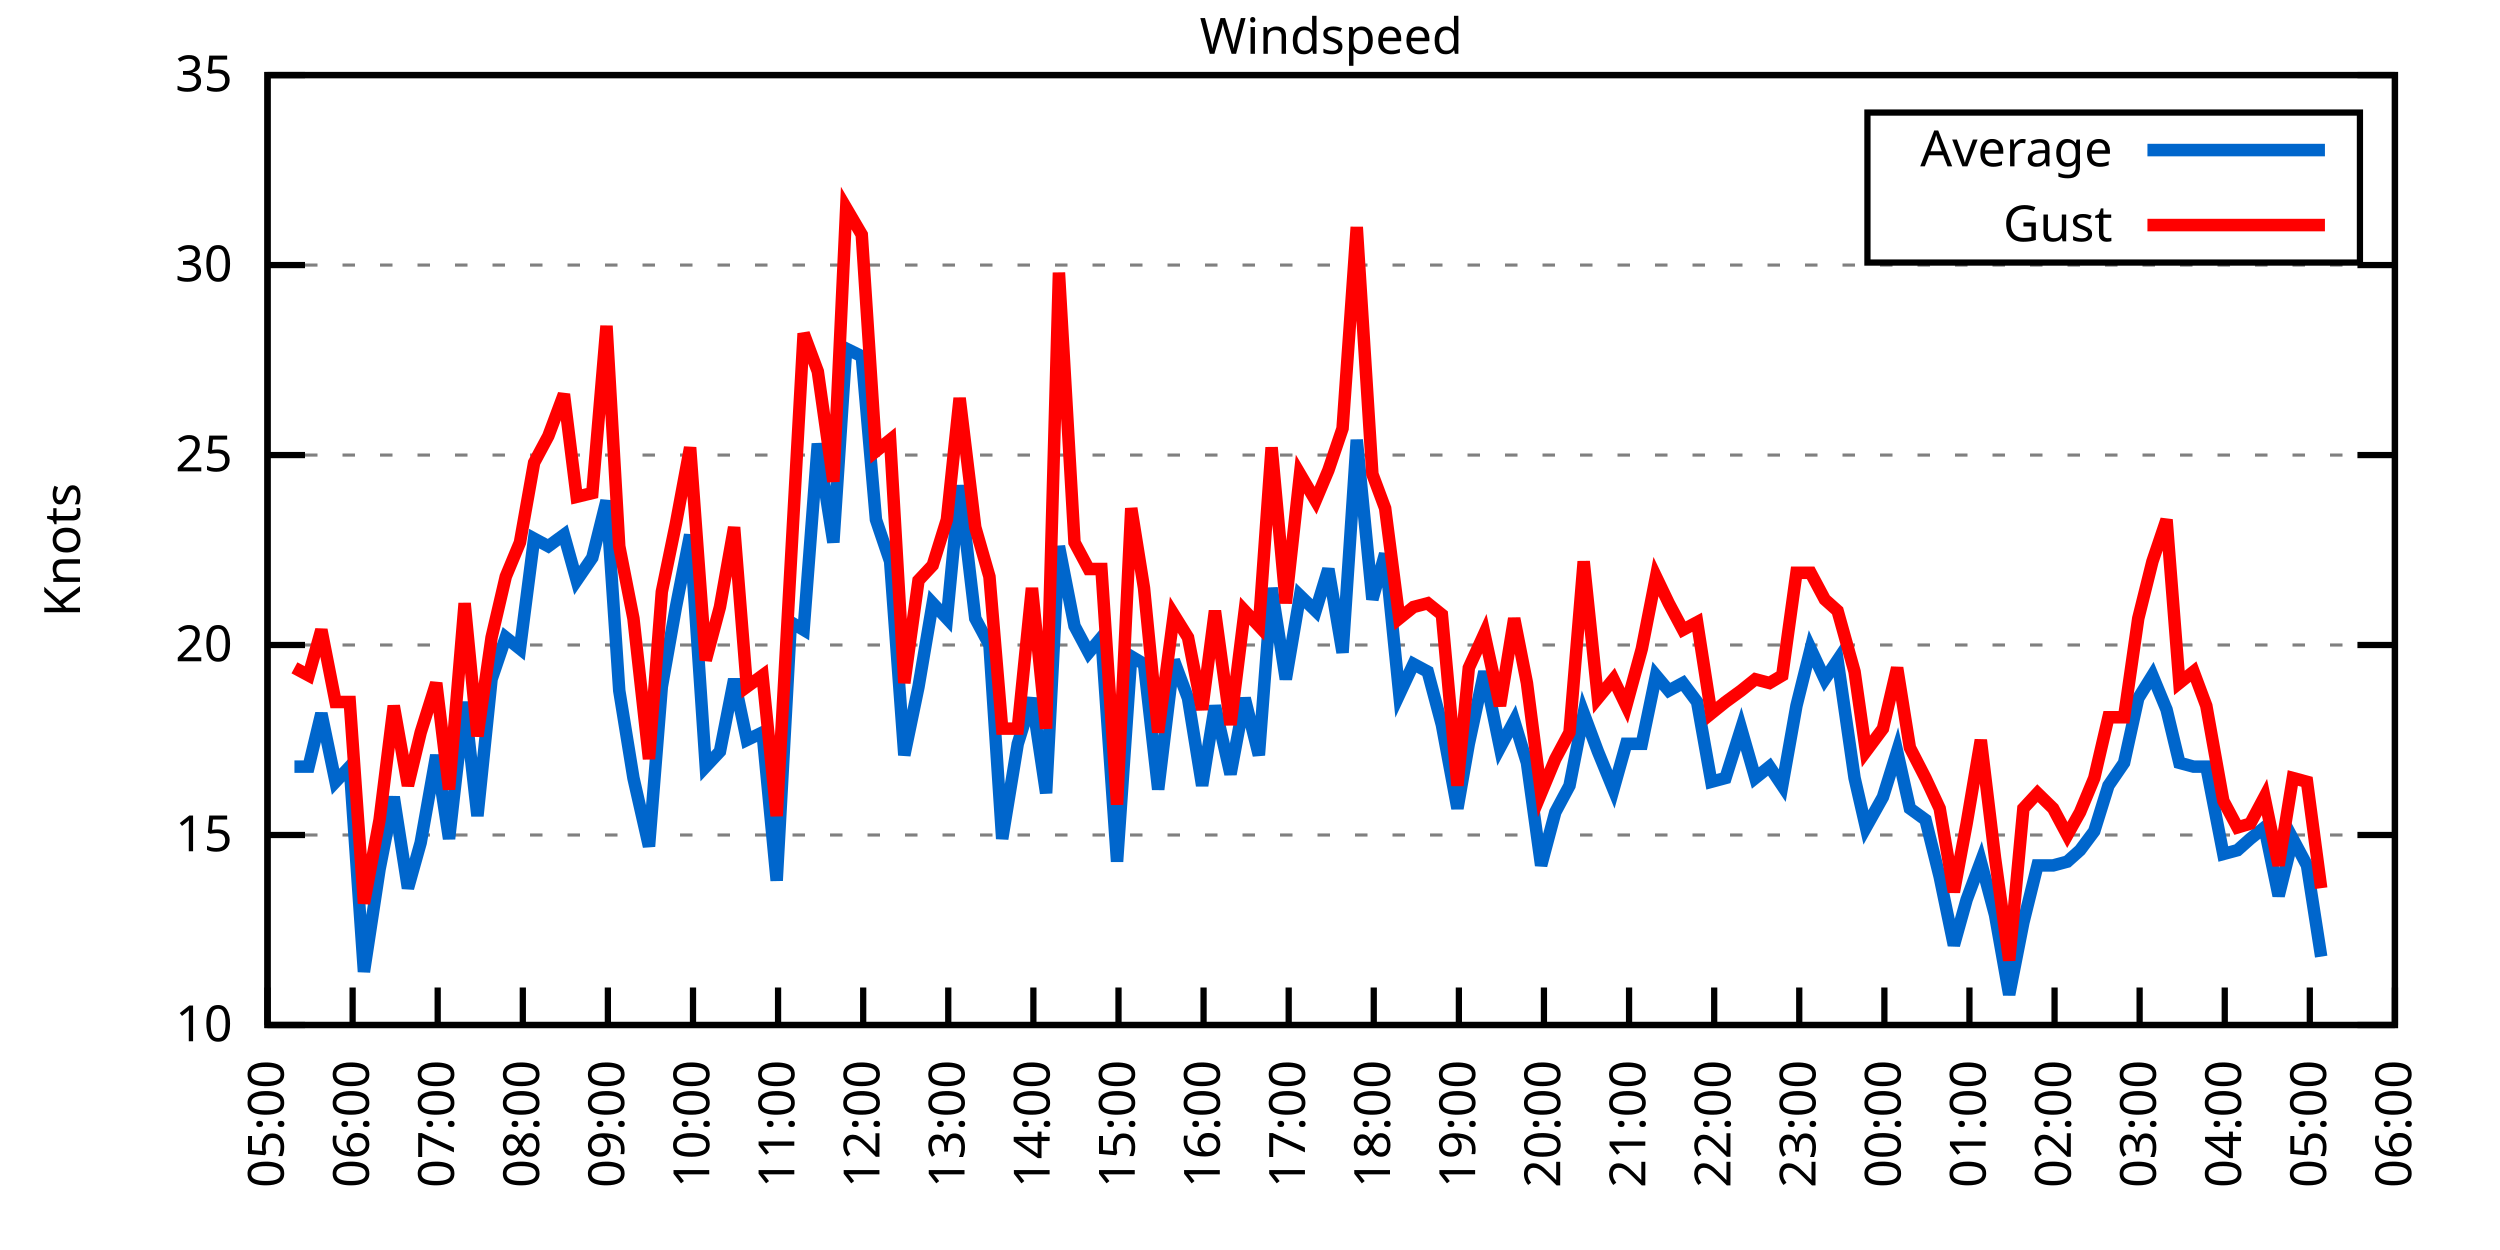
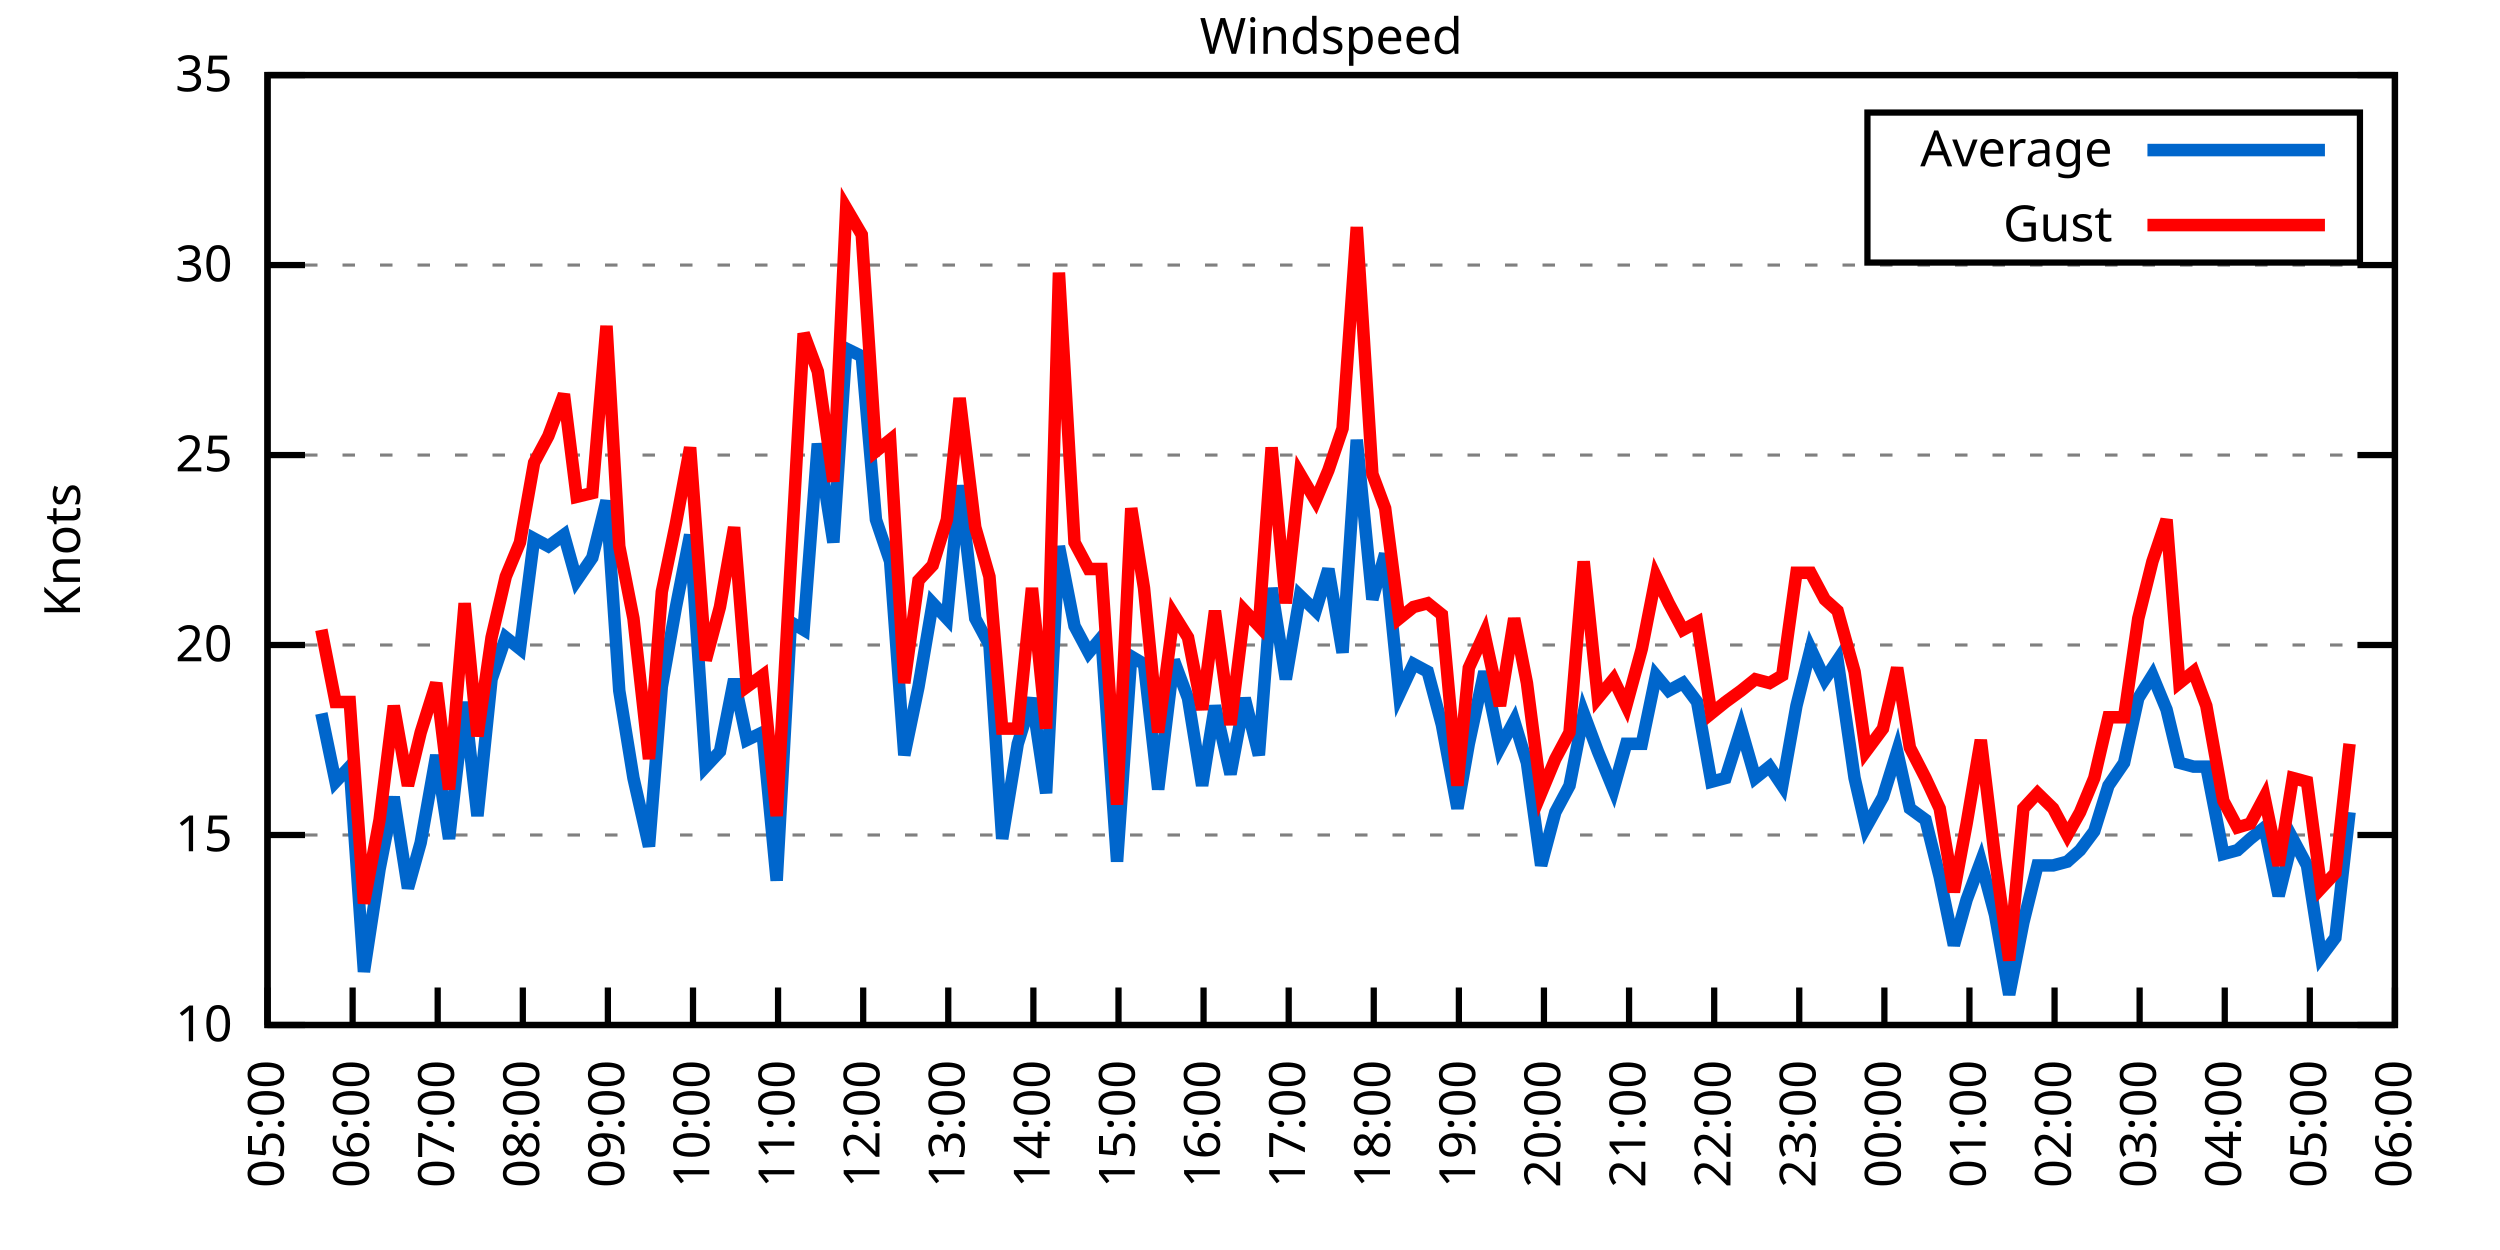
<svg xmlns="http://www.w3.org/2000/svg" xmlns:xlink="http://www.w3.org/1999/xlink" width="400" height="200" viewBox="0 0 400 200">
  <g id="gnuplot_canvas">
    <rect x="0" y="0" width="400" height="200" fill="none" />
    <defs>
      <circle id="gpDot" r="0.5" stroke-width="0.5" stroke="currentColor" />
      <path id="gpPt0" stroke-width="0.333" stroke="currentColor" d="M-1,0 h2 M0,-1 v2" />
      <path id="gpPt1" stroke-width="0.333" stroke="currentColor" d="M-1,-1 L1,1 M1,-1 L-1,1" />
      <path id="gpPt2" stroke-width="0.333" stroke="currentColor" d="M-1,0 L1,0 M0,-1 L0,1 M-1,-1 L1,1 M-1,1 L1,-1" />
      <rect id="gpPt3" stroke-width="0.333" stroke="currentColor" x="-1" y="-1" width="2" height="2" />
      <rect id="gpPt4" stroke-width="0.333" stroke="currentColor" fill="currentColor" x="-1" y="-1" width="2" height="2" />
      <circle id="gpPt5" stroke-width="0.333" stroke="currentColor" cx="0" cy="0" r="1" />
      <use xlink:href="#gpPt5" id="gpPt6" fill="currentColor" stroke="none" />
      <path id="gpPt7" stroke-width="0.333" stroke="currentColor" d="M0,-1.33 L-1.33,0.67 L1.33,0.67 z" />
      <use xlink:href="#gpPt7" id="gpPt8" fill="currentColor" stroke="none" />
      <use xlink:href="#gpPt7" id="gpPt9" stroke="currentColor" transform="rotate(180)" />
      <use xlink:href="#gpPt9" id="gpPt10" fill="currentColor" stroke="none" />
      <use xlink:href="#gpPt3" id="gpPt11" stroke="currentColor" transform="rotate(45)" />
      <use xlink:href="#gpPt11" id="gpPt12" fill="currentColor" stroke="none" />
      <path id="gpPt13" stroke-width="0.333" stroke="currentColor" d="M0,1.330 L1.265,0.411 L0.782,-1.067 L-0.782,-1.076 L-1.265,0.411 z" />
      <use xlink:href="#gpPt13" id="gpPt14" fill="currentColor" stroke="none" />
      <filter id="textbox" filterUnits="objectBoundingBox" x="0" y="0" height="1" width="1">
        <feFlood flood-color="white" flood-opacity="1" result="bgnd" />
        <feComposite in="SourceGraphic" in2="bgnd" operator="atop" />
      </filter>
      <filter id="greybox" filterUnits="objectBoundingBox" x="0" y="0" height="1" width="1">
        <feFlood flood-color="lightgrey" flood-opacity="1" result="grey" />
        <feComposite in="SourceGraphic" in2="grey" operator="atop" />
      </filter>
    </defs>
    <g fill="none" color="white" stroke="currentColor" stroke-width="1.00" stroke-linecap="butt" stroke-linejoin="miter">
</g>
    <g fill="none" color="black" stroke="currentColor" stroke-width="1.00" stroke-linecap="butt" stroke-linejoin="miter">
      <g stroke="none" shape-rendering="crispEdges">
        <polygon fill="rgb(255, 255, 255)" points="42.80,164.00 383.18,164.00 383.18,12.02 42.80,12.02 " />
      </g>
    </g>
    <g fill="none" color="black" stroke="currentColor" stroke-width="1.00" stroke-linecap="butt" stroke-linejoin="miter">
</g>
    <g fill="none" color="black" stroke="black" stroke-width="0.50" stroke-linecap="butt" stroke-linejoin="miter">
</g>
    <g fill="none" color="gray" stroke="currentColor" stroke-width="0.50" stroke-linecap="butt" stroke-linejoin="miter">
      <path stroke="gray" stroke-dasharray="2,4" class="gridline" d="M42.80,164.00 L383.19,164.00  " />
    </g>
    <g fill="none" color="gray" stroke="gray" stroke-width="1.00" stroke-linecap="butt" stroke-linejoin="miter">
</g>
    <g fill="none" color="black" stroke="currentColor" stroke-width="1.00" stroke-linecap="butt" stroke-linejoin="miter">
      <path stroke="black" d="M42.80,164.00 L48.80,164.00 M383.19,164.00 L377.19,164.00  " />
      <g transform="translate(37.20,166.60)" stroke="none" fill="black" font-family="Sans" font-size="8.00" text-anchor="end">
        <text>
          <tspan font-family="Sans"> 10</tspan>
        </text>
      </g>
    </g>
    <g fill="none" color="black" stroke="currentColor" stroke-width="1.00" stroke-linecap="butt" stroke-linejoin="miter">
</g>
    <g fill="none" color="black" stroke="black" stroke-width="0.50" stroke-linecap="butt" stroke-linejoin="miter">
</g>
    <g fill="none" color="gray" stroke="currentColor" stroke-width="0.50" stroke-linecap="butt" stroke-linejoin="miter">
      <path stroke="gray" stroke-dasharray="2,4" class="gridline" d="M42.80,133.60 L383.19,133.60  " />
    </g>
    <g fill="none" color="gray" stroke="gray" stroke-width="1.00" stroke-linecap="butt" stroke-linejoin="miter">
</g>
    <g fill="none" color="black" stroke="currentColor" stroke-width="1.00" stroke-linecap="butt" stroke-linejoin="miter">
      <path stroke="black" d="M42.80,133.60 L48.80,133.60 M383.19,133.60 L377.19,133.60  " />
      <g transform="translate(37.20,136.20)" stroke="none" fill="black" font-family="Sans" font-size="8.00" text-anchor="end">
        <text>
          <tspan font-family="Sans"> 15</tspan>
        </text>
      </g>
    </g>
    <g fill="none" color="black" stroke="currentColor" stroke-width="1.00" stroke-linecap="butt" stroke-linejoin="miter">
</g>
    <g fill="none" color="black" stroke="black" stroke-width="0.50" stroke-linecap="butt" stroke-linejoin="miter">
</g>
    <g fill="none" color="gray" stroke="currentColor" stroke-width="0.50" stroke-linecap="butt" stroke-linejoin="miter">
      <path stroke="gray" stroke-dasharray="2,4" class="gridline" d="M42.80,103.20 L383.19,103.20  " />
    </g>
    <g fill="none" color="gray" stroke="gray" stroke-width="1.00" stroke-linecap="butt" stroke-linejoin="miter">
</g>
    <g fill="none" color="black" stroke="currentColor" stroke-width="1.00" stroke-linecap="butt" stroke-linejoin="miter">
      <path stroke="black" d="M42.80,103.20 L48.80,103.20 M383.19,103.20 L377.19,103.20  " />
      <g transform="translate(37.20,105.80)" stroke="none" fill="black" font-family="Sans" font-size="8.00" text-anchor="end">
        <text>
          <tspan font-family="Sans"> 20</tspan>
        </text>
      </g>
    </g>
    <g fill="none" color="black" stroke="currentColor" stroke-width="1.00" stroke-linecap="butt" stroke-linejoin="miter">
</g>
    <g fill="none" color="black" stroke="black" stroke-width="0.50" stroke-linecap="butt" stroke-linejoin="miter">
</g>
    <g fill="none" color="gray" stroke="currentColor" stroke-width="0.50" stroke-linecap="butt" stroke-linejoin="miter">
      <path stroke="gray" stroke-dasharray="2,4" class="gridline" d="M42.80,72.81 L383.19,72.81  " />
    </g>
    <g fill="none" color="gray" stroke="gray" stroke-width="1.00" stroke-linecap="butt" stroke-linejoin="miter">
</g>
    <g fill="none" color="black" stroke="currentColor" stroke-width="1.00" stroke-linecap="butt" stroke-linejoin="miter">
      <path stroke="black" d="M42.80,72.81 L48.80,72.81 M383.19,72.81 L377.19,72.81  " />
      <g transform="translate(37.20,75.41)" stroke="none" fill="black" font-family="Sans" font-size="8.00" text-anchor="end">
        <text>
          <tspan font-family="Sans"> 25</tspan>
        </text>
      </g>
    </g>
    <g fill="none" color="black" stroke="currentColor" stroke-width="1.00" stroke-linecap="butt" stroke-linejoin="miter">
</g>
    <g fill="none" color="black" stroke="black" stroke-width="0.50" stroke-linecap="butt" stroke-linejoin="miter">
</g>
    <g fill="none" color="gray" stroke="currentColor" stroke-width="0.50" stroke-linecap="butt" stroke-linejoin="miter">
      <path stroke="gray" stroke-dasharray="2,4" class="gridline" d="M42.80,42.41 L383.19,42.41  " />
    </g>
    <g fill="none" color="gray" stroke="gray" stroke-width="1.00" stroke-linecap="butt" stroke-linejoin="miter">
</g>
    <g fill="none" color="black" stroke="currentColor" stroke-width="1.00" stroke-linecap="butt" stroke-linejoin="miter">
      <path stroke="black" d="M42.80,42.41 L48.80,42.41 M383.19,42.41 L377.19,42.41  " />
      <g transform="translate(37.20,45.01)" stroke="none" fill="black" font-family="Sans" font-size="8.00" text-anchor="end">
        <text>
          <tspan font-family="Sans"> 30</tspan>
        </text>
      </g>
    </g>
    <g fill="none" color="black" stroke="currentColor" stroke-width="1.00" stroke-linecap="butt" stroke-linejoin="miter">
</g>
    <g fill="none" color="black" stroke="black" stroke-width="0.50" stroke-linecap="butt" stroke-linejoin="miter">
</g>
    <g fill="none" color="gray" stroke="currentColor" stroke-width="0.50" stroke-linecap="butt" stroke-linejoin="miter">
      <path stroke="gray" stroke-dasharray="2,4" class="gridline" d="M42.80,12.01 L383.19,12.01  " />
    </g>
    <g fill="none" color="gray" stroke="gray" stroke-width="1.00" stroke-linecap="butt" stroke-linejoin="miter">
</g>
    <g fill="none" color="black" stroke="currentColor" stroke-width="1.00" stroke-linecap="butt" stroke-linejoin="miter">
      <path stroke="black" d="M42.80,12.01 L48.80,12.01 M383.19,12.01 L377.19,12.01  " />
      <g transform="translate(37.20,14.61)" stroke="none" fill="black" font-family="Sans" font-size="8.00" text-anchor="end">
        <text>
          <tspan font-family="Sans"> 35</tspan>
        </text>
      </g>
    </g>
    <g fill="none" color="black" stroke="currentColor" stroke-width="1.00" stroke-linecap="butt" stroke-linejoin="miter">
      <path stroke="black" d="M42.80,164.00 L42.80,158.00  " />
      <g transform="translate(45.40,169.60) rotate(270.00)" stroke="none" fill="black" font-family="Sans" font-size="8.00" text-anchor="end">
        <text>
          <tspan font-family="Sans">05:00</tspan>
        </text>
      </g>
    </g>
    <g fill="none" color="black" stroke="currentColor" stroke-width="1.00" stroke-linecap="butt" stroke-linejoin="miter">
      <path stroke="black" d="M56.42,164.00 L56.42,158.00  " />
      <g transform="translate(59.02,169.60) rotate(270.00)" stroke="none" fill="black" font-family="Sans" font-size="8.00" text-anchor="end">
        <text>
          <tspan font-family="Sans">06:00</tspan>
        </text>
      </g>
    </g>
    <g fill="none" color="black" stroke="currentColor" stroke-width="1.00" stroke-linecap="butt" stroke-linejoin="miter">
      <path stroke="black" d="M70.03,164.00 L70.03,158.00  " />
      <g transform="translate(72.63,169.60) rotate(270.00)" stroke="none" fill="black" font-family="Sans" font-size="8.00" text-anchor="end">
        <text>
          <tspan font-family="Sans">07:00</tspan>
        </text>
      </g>
    </g>
    <g fill="none" color="black" stroke="currentColor" stroke-width="1.00" stroke-linecap="butt" stroke-linejoin="miter">
      <path stroke="black" d="M83.65,164.00 L83.65,158.00  " />
      <g transform="translate(86.25,169.60) rotate(270.00)" stroke="none" fill="black" font-family="Sans" font-size="8.00" text-anchor="end">
        <text>
          <tspan font-family="Sans">08:00</tspan>
        </text>
      </g>
    </g>
    <g fill="none" color="black" stroke="currentColor" stroke-width="1.00" stroke-linecap="butt" stroke-linejoin="miter">
      <path stroke="black" d="M97.26,164.00 L97.26,158.00  " />
      <g transform="translate(99.86,169.60) rotate(270.00)" stroke="none" fill="black" font-family="Sans" font-size="8.00" text-anchor="end">
        <text>
          <tspan font-family="Sans">09:00</tspan>
        </text>
      </g>
    </g>
    <g fill="none" color="black" stroke="currentColor" stroke-width="1.00" stroke-linecap="butt" stroke-linejoin="miter">
      <path stroke="black" d="M110.88,164.00 L110.88,158.00  " />
      <g transform="translate(113.48,169.60) rotate(270.00)" stroke="none" fill="black" font-family="Sans" font-size="8.00" text-anchor="end">
        <text>
          <tspan font-family="Sans">10:00</tspan>
        </text>
      </g>
    </g>
    <g fill="none" color="black" stroke="currentColor" stroke-width="1.00" stroke-linecap="butt" stroke-linejoin="miter">
      <path stroke="black" d="M124.49,164.00 L124.49,158.00  " />
      <g transform="translate(127.09,169.60) rotate(270.00)" stroke="none" fill="black" font-family="Sans" font-size="8.00" text-anchor="end">
        <text>
          <tspan font-family="Sans">11:00</tspan>
        </text>
      </g>
    </g>
    <g fill="none" color="black" stroke="currentColor" stroke-width="1.00" stroke-linecap="butt" stroke-linejoin="miter">
      <path stroke="black" d="M138.11,164.00 L138.11,158.00  " />
      <g transform="translate(140.71,169.60) rotate(270.00)" stroke="none" fill="black" font-family="Sans" font-size="8.00" text-anchor="end">
        <text>
          <tspan font-family="Sans">12:00</tspan>
        </text>
      </g>
    </g>
    <g fill="none" color="black" stroke="currentColor" stroke-width="1.00" stroke-linecap="butt" stroke-linejoin="miter">
      <path stroke="black" d="M151.72,164.00 L151.72,158.00  " />
      <g transform="translate(154.32,169.60) rotate(270.00)" stroke="none" fill="black" font-family="Sans" font-size="8.00" text-anchor="end">
        <text>
          <tspan font-family="Sans">13:00</tspan>
        </text>
      </g>
    </g>
    <g fill="none" color="black" stroke="currentColor" stroke-width="1.00" stroke-linecap="butt" stroke-linejoin="miter">
      <path stroke="black" d="M165.34,164.00 L165.34,158.00  " />
      <g transform="translate(167.94,169.60) rotate(270.00)" stroke="none" fill="black" font-family="Sans" font-size="8.00" text-anchor="end">
        <text>
          <tspan font-family="Sans">14:00</tspan>
        </text>
      </g>
    </g>
    <g fill="none" color="black" stroke="currentColor" stroke-width="1.00" stroke-linecap="butt" stroke-linejoin="miter">
      <path stroke="black" d="M178.96,164.00 L178.96,158.00  " />
      <g transform="translate(181.56,169.60) rotate(270.00)" stroke="none" fill="black" font-family="Sans" font-size="8.00" text-anchor="end">
        <text>
          <tspan font-family="Sans">15:00</tspan>
        </text>
      </g>
    </g>
    <g fill="none" color="black" stroke="currentColor" stroke-width="1.00" stroke-linecap="butt" stroke-linejoin="miter">
      <path stroke="black" d="M192.57,164.00 L192.57,158.00  " />
      <g transform="translate(195.17,169.60) rotate(270.00)" stroke="none" fill="black" font-family="Sans" font-size="8.00" text-anchor="end">
        <text>
          <tspan font-family="Sans">16:00</tspan>
        </text>
      </g>
    </g>
    <g fill="none" color="black" stroke="currentColor" stroke-width="1.00" stroke-linecap="butt" stroke-linejoin="miter">
      <path stroke="black" d="M206.19,164.00 L206.19,158.00  " />
      <g transform="translate(208.79,169.60) rotate(270.00)" stroke="none" fill="black" font-family="Sans" font-size="8.00" text-anchor="end">
        <text>
          <tspan font-family="Sans">17:00</tspan>
        </text>
      </g>
    </g>
    <g fill="none" color="black" stroke="currentColor" stroke-width="1.00" stroke-linecap="butt" stroke-linejoin="miter">
      <path stroke="black" d="M219.80,164.00 L219.80,158.00  " />
      <g transform="translate(222.40,169.60) rotate(270.00)" stroke="none" fill="black" font-family="Sans" font-size="8.00" text-anchor="end">
        <text>
          <tspan font-family="Sans">18:00</tspan>
        </text>
      </g>
    </g>
    <g fill="none" color="black" stroke="currentColor" stroke-width="1.00" stroke-linecap="butt" stroke-linejoin="miter">
      <path stroke="black" d="M233.42,164.00 L233.42,158.00  " />
      <g transform="translate(236.02,169.60) rotate(270.00)" stroke="none" fill="black" font-family="Sans" font-size="8.00" text-anchor="end">
        <text>
          <tspan font-family="Sans">19:00</tspan>
        </text>
      </g>
    </g>
    <g fill="none" color="black" stroke="currentColor" stroke-width="1.00" stroke-linecap="butt" stroke-linejoin="miter">
      <path stroke="black" d="M247.03,164.00 L247.03,158.00  " />
      <g transform="translate(249.63,169.60) rotate(270.00)" stroke="none" fill="black" font-family="Sans" font-size="8.00" text-anchor="end">
        <text>
          <tspan font-family="Sans">20:00</tspan>
        </text>
      </g>
    </g>
    <g fill="none" color="black" stroke="currentColor" stroke-width="1.00" stroke-linecap="butt" stroke-linejoin="miter">
      <path stroke="black" d="M260.65,164.00 L260.65,158.00  " />
      <g transform="translate(263.25,169.60) rotate(270.00)" stroke="none" fill="black" font-family="Sans" font-size="8.00" text-anchor="end">
        <text>
          <tspan font-family="Sans">21:00</tspan>
        </text>
      </g>
    </g>
    <g fill="none" color="black" stroke="currentColor" stroke-width="1.00" stroke-linecap="butt" stroke-linejoin="miter">
      <path stroke="black" d="M274.27,164.00 L274.27,158.00  " />
      <g transform="translate(276.87,169.60) rotate(270.00)" stroke="none" fill="black" font-family="Sans" font-size="8.00" text-anchor="end">
        <text>
          <tspan font-family="Sans">22:00</tspan>
        </text>
      </g>
    </g>
    <g fill="none" color="black" stroke="currentColor" stroke-width="1.00" stroke-linecap="butt" stroke-linejoin="miter">
      <path stroke="black" d="M287.88,164.00 L287.88,158.00  " />
      <g transform="translate(290.48,169.60) rotate(270.00)" stroke="none" fill="black" font-family="Sans" font-size="8.00" text-anchor="end">
        <text>
          <tspan font-family="Sans">23:00</tspan>
        </text>
      </g>
    </g>
    <g fill="none" color="black" stroke="currentColor" stroke-width="1.00" stroke-linecap="butt" stroke-linejoin="miter">
      <path stroke="black" d="M301.50,164.00 L301.50,158.00  " />
      <g transform="translate(304.10,169.60) rotate(270.00)" stroke="none" fill="black" font-family="Sans" font-size="8.00" text-anchor="end">
        <text>
          <tspan font-family="Sans">00:00</tspan>
        </text>
      </g>
    </g>
    <g fill="none" color="black" stroke="currentColor" stroke-width="1.00" stroke-linecap="butt" stroke-linejoin="miter">
      <path stroke="black" d="M315.11,164.00 L315.11,158.00  " />
      <g transform="translate(317.71,169.60) rotate(270.00)" stroke="none" fill="black" font-family="Sans" font-size="8.00" text-anchor="end">
        <text>
          <tspan font-family="Sans">01:00</tspan>
        </text>
      </g>
    </g>
    <g fill="none" color="black" stroke="currentColor" stroke-width="1.00" stroke-linecap="butt" stroke-linejoin="miter">
      <path stroke="black" d="M328.73,164.00 L328.73,158.00  " />
      <g transform="translate(331.33,169.60) rotate(270.00)" stroke="none" fill="black" font-family="Sans" font-size="8.00" text-anchor="end">
        <text>
          <tspan font-family="Sans">02:00</tspan>
        </text>
      </g>
    </g>
    <g fill="none" color="black" stroke="currentColor" stroke-width="1.00" stroke-linecap="butt" stroke-linejoin="miter">
      <path stroke="black" d="M342.34,164.00 L342.34,158.00  " />
      <g transform="translate(344.94,169.60) rotate(270.00)" stroke="none" fill="black" font-family="Sans" font-size="8.00" text-anchor="end">
        <text>
          <tspan font-family="Sans">03:00</tspan>
        </text>
      </g>
    </g>
    <g fill="none" color="black" stroke="currentColor" stroke-width="1.00" stroke-linecap="butt" stroke-linejoin="miter">
      <path stroke="black" d="M355.96,164.00 L355.96,158.00  " />
      <g transform="translate(358.56,169.60) rotate(270.00)" stroke="none" fill="black" font-family="Sans" font-size="8.00" text-anchor="end">
        <text>
          <tspan font-family="Sans">04:00</tspan>
        </text>
      </g>
    </g>
    <g fill="none" color="black" stroke="currentColor" stroke-width="1.00" stroke-linecap="butt" stroke-linejoin="miter">
      <path stroke="black" d="M369.57,164.00 L369.57,158.00  " />
      <g transform="translate(372.17,169.60) rotate(270.00)" stroke="none" fill="black" font-family="Sans" font-size="8.00" text-anchor="end">
        <text>
          <tspan font-family="Sans">05:00</tspan>
        </text>
      </g>
    </g>
    <g fill="none" color="black" stroke="currentColor" stroke-width="1.00" stroke-linecap="butt" stroke-linejoin="miter">
      <path stroke="black" d="M383.19,164.00 L383.19,158.00  " />
      <g transform="translate(385.79,169.60) rotate(270.00)" stroke="none" fill="black" font-family="Sans" font-size="8.00" text-anchor="end">
        <text>
          <tspan font-family="Sans">06:00</tspan>
        </text>
      </g>
    </g>
    <g fill="none" color="black" stroke="currentColor" stroke-width="1.00" stroke-linecap="butt" stroke-linejoin="miter">
</g>
    <g fill="none" color="black" stroke="currentColor" stroke-width="1.00" stroke-linecap="butt" stroke-linejoin="miter">
      <path stroke="black" d="M42.80,12.01 L42.80,164.00 L383.19,164.00 L383.19,12.01 L42.80,12.01 Z  " />
    </g>
    <g fill="none" color="black" stroke="currentColor" stroke-width="1.00" stroke-linecap="butt" stroke-linejoin="miter">
</g>
    <g fill="none" color="black" stroke="currentColor" stroke-width="1.00" stroke-linecap="butt" stroke-linejoin="miter">
      <path stroke="black" d="M298.79,42.01 L298.79,18.01 L377.59,18.01 L377.59,42.01 L298.79,42.01 Z  " />
    </g>
    <g id="Windspeed_plot_1">
      <g fill="none" color="white" stroke="black" stroke-width="2.00" stroke-linecap="butt" stroke-linejoin="miter">
</g>
      <g fill="none" color="black" stroke="currentColor" stroke-width="2.00" stroke-linecap="butt" stroke-linejoin="miter">
        <g transform="translate(337.99,26.61)" stroke="none" fill="black" font-family="Sans" font-size="8.00" text-anchor="end">
          <text>
            <tspan font-family="Sans">Average</tspan>
          </text>
        </g>
      </g>
      <g fill="none" color="black" stroke="currentColor" stroke-width="2.00" stroke-linecap="butt" stroke-linejoin="miter">
-         <path stroke="rgb(  0, 102, 204)" d="M343.59,24.01 L371.99,24.01 M47.11,122.66 L49.38,122.66 L51.42,114.15 L53.69,125.09 L55.96,122.66 L58.23,155.49   L60.73,139.07 L63.00,127.52 L65.27,142.11 L67.31,134.82 L69.80,120.83 L71.85,134.21 L74.34,112.32 L76.39,130.56   L78.65,108.68 L80.92,101.99 L83.19,103.81 L85.46,86.18 L87.73,87.40 L90.23,85.57 L92.27,92.87 L94.77,89.22   L97.04,80.10 L99.08,110.50 L101.35,124.48 L103.84,135.43 L105.89,109.89 L108.15,97.12 L110.42,85.57 L112.92,122.66   L115.19,120.23 L117.46,108.68 L119.50,118.40 L122.00,117.19 L124.27,140.90 L126.54,99.56 L128.58,100.77 L130.85,70.98   L133.34,86.79 L135.39,55.78 L137.88,57.00 L140.15,83.14 L142.42,89.83 L144.69,120.83 L146.96,109.89 L149.23,96.52   L151.50,98.95 L153.54,77.67 L156.04,98.95 L158.31,103.20 L160.35,134.21 L162.84,119.01 L165.11,111.72 L167.38,126.91   L169.43,87.40 L171.92,100.16 L174.19,104.42 L176.23,101.99 L178.73,137.86 L181.00,105.03 L183.04,106.24 L185.31,126.31   L187.81,105.64 L190.08,111.72 L192.34,125.70 L194.39,112.93 L196.88,123.87 L199.15,111.72 L201.42,120.83 L203.46,94.08   L205.73,108.68 L208.00,95.30 L210.50,97.73 L212.54,91.04 L214.81,104.42 L217.08,70.37 L219.58,95.91 L221.62,88.61   L223.89,111.11 L226.16,106.24 L228.43,107.46 L230.70,115.97 L233.19,129.35 L235.01,119.01 L237.50,107.46 L240.00,119.62   L242.27,115.36 L244.31,122.05 L246.58,138.47 L248.85,129.95 L251.12,125.70 L253.39,114.15 L255.66,120.23 L258.15,126.31   L260.20,119.01 L262.69,119.01 L264.96,108.07 L267.00,110.50 L269.27,109.28 L271.54,112.32 L273.81,125.09 L276.08,124.48   L278.58,116.58 L280.85,124.48 L283.12,122.66 L285.16,125.70 L287.43,112.93 L289.70,103.81 L291.97,108.68 L294.01,105.64   L296.73,124.48 L298.55,132.39 L301.27,127.52 L303.54,120.23 L305.58,129.35 L308.08,131.17 L310.35,140.29 L312.62,151.23   L314.66,143.94 L316.93,137.86 L319.20,146.37 L321.47,159.14 L323.74,147.59 L326.00,138.47 L328.50,138.47 L330.77,137.86   L332.81,136.03 L335.08,132.99 L337.35,125.70 L339.85,122.05 L342.12,111.72 L344.39,108.07 L346.65,113.54 L348.70,122.05   L350.97,122.66 L353.01,122.66 L355.73,136.64 L358.00,136.03 L360.04,134.21 L362.31,132.39 L364.58,143.33 L366.85,134.21   L369.12,138.47 L371.39,153.06  " />
+         <path stroke="rgb(  0, 102, 204)" d="M343.59,24.01 L371.99,24.01 M51.42,114.15 L53.69,125.09 L55.96,122.66 L58.23,155.49 L60.73,139.07 L63.00,127.52   L65.27,142.11 L67.31,134.82 L69.80,120.83 L71.85,134.21 L74.34,112.32 L76.39,130.56 L78.65,108.68 L80.92,101.99   L83.19,103.81 L85.46,86.18 L87.73,87.40 L90.23,85.57 L92.27,92.87 L94.77,89.22 L97.04,80.10 L99.08,110.50   L101.35,124.48 L103.84,135.43 L105.89,109.89 L108.15,97.12 L110.42,85.57 L112.92,122.66 L115.19,120.23 L117.46,108.68   L119.50,118.40 L122.00,117.19 L124.27,140.90 L126.54,99.56 L128.58,100.77 L130.85,70.98 L133.34,86.79 L135.39,55.78   L137.88,57.00 L140.15,83.14 L142.42,89.83 L144.69,120.83 L146.96,109.89 L149.23,96.52 L151.50,98.95 L153.54,77.67   L156.04,98.95 L158.31,103.20 L160.35,134.21 L162.84,119.01 L165.11,111.72 L167.38,126.91 L169.43,87.40 L171.92,100.16   L174.19,104.42 L176.23,101.99 L178.73,137.86 L181.00,105.03 L183.04,106.24 L185.31,126.31 L187.81,105.64 L190.08,111.72   L192.34,125.70 L194.39,112.93 L196.88,123.87 L199.15,111.72 L201.42,120.83 L203.46,94.08 L205.73,108.68 L208.00,95.30   L210.50,97.73 L212.54,91.04 L214.81,104.42 L217.08,70.37 L219.58,95.91 L221.62,88.61 L223.89,111.11 L226.16,106.24   L228.43,107.46 L230.70,115.97 L233.19,129.35 L235.01,119.01 L237.50,107.46 L240.00,119.62 L242.27,115.36 L244.31,122.05   L246.58,138.47 L248.85,129.95 L251.12,125.70 L253.39,114.15 L255.66,120.23 L258.15,126.31 L260.20,119.01 L262.69,119.01   L264.96,108.07 L267.00,110.50 L269.27,109.28 L271.54,112.32 L273.81,125.09 L276.08,124.48 L278.58,116.58 L280.85,124.48   L283.12,122.66 L285.16,125.70 L287.43,112.93 L289.70,103.81 L291.97,108.68 L294.01,105.64 L296.73,124.48 L298.55,132.39   L301.27,127.52 L303.54,120.23 L305.58,129.35 L308.08,131.17 L310.35,140.29 L312.62,151.23 L314.66,143.94 L316.93,137.86   L319.20,146.37 L321.47,159.14 L323.74,147.59 L326.00,138.47 L328.50,138.47 L330.77,137.86 L332.81,136.03 L335.08,132.99   L337.35,125.70 L339.85,122.05 L342.12,111.72 L344.39,108.07 L346.65,113.54 L348.70,122.05 L350.97,122.66 L353.01,122.66   L355.73,136.64 L358.00,136.03 L360.04,134.21 L362.31,132.39 L364.58,143.33 L366.85,134.21 L369.12,138.47 L371.39,153.06   L373.66,150.02 L375.93,129.95  " />
      </g>
    </g>
    <g id="Windspeed_plot_2">
      <g fill="none" color="black" stroke="currentColor" stroke-width="2.00" stroke-linecap="butt" stroke-linejoin="miter">
        <g transform="translate(337.99,38.61)" stroke="none" fill="black" font-family="Sans" font-size="8.00" text-anchor="end">
          <text>
            <tspan font-family="Sans">Gust</tspan>
          </text>
        </g>
      </g>
      <g fill="none" color="black" stroke="currentColor" stroke-width="2.00" stroke-linecap="butt" stroke-linejoin="miter">
-         <path stroke="rgb(255,   0,   0)" d="M343.59,36.01 L371.99,36.01 M47.11,106.85 L49.38,108.07 L51.42,100.77 L53.69,112.32 L55.96,112.32 L58.23,144.55   L60.73,131.17 L63.00,112.93 L65.27,125.70 L67.31,117.19 L69.80,109.28 L71.85,126.31 L74.34,96.52 L76.39,117.80   L78.65,101.99 L80.92,92.26 L83.19,86.79 L85.46,74.02 L87.73,69.77 L90.23,63.08 L92.27,79.49 L94.77,78.89   L97.04,52.14 L99.08,87.40 L101.35,98.95 L103.84,121.44 L105.89,94.69 L108.15,83.75 L110.42,71.59 L112.92,105.64   L115.19,97.12 L117.46,84.36 L119.50,109.89 L122.00,108.07 L124.27,130.56 L126.54,89.83 L128.58,53.35 L130.85,59.43   L133.34,77.06 L135.39,33.29 L137.88,37.54 L140.15,72.20 L142.42,70.37 L144.69,109.28 L146.96,92.87 L149.23,90.44   L151.50,83.14 L153.54,63.69 L156.04,84.36 L158.31,92.26 L160.35,116.58 L162.84,116.58 L165.11,94.08 L167.38,116.58   L169.43,43.62 L171.92,86.79 L174.19,91.04 L176.23,91.04 L178.73,128.74 L181.00,81.32 L183.04,94.08 L185.31,117.19   L187.81,98.34 L190.08,101.99 L192.34,113.54 L194.39,97.73 L196.88,115.97 L199.15,97.73 L201.42,100.16 L203.46,71.59   L205.73,96.52 L208.00,75.85 L210.50,80.10 L212.54,75.24 L214.81,68.55 L217.08,36.33 L219.58,75.85 L221.62,81.32   L223.89,98.95 L226.16,97.12 L228.43,96.52 L230.70,98.34 L233.19,125.70 L235.01,106.85 L237.50,101.38 L240.00,112.93   L242.27,98.95 L244.31,109.28 L246.58,126.91 L248.85,121.44 L251.12,117.19 L253.39,89.83 L255.66,111.72 L258.15,108.68   L260.20,112.93 L262.69,103.81 L264.96,92.26 L267.00,96.52 L269.27,100.77 L271.54,99.56 L273.81,114.15 L276.08,112.32   L278.58,110.50 L280.85,108.68 L283.12,109.28 L285.16,108.07 L287.43,91.65 L289.70,91.65 L291.97,95.91 L294.01,97.73   L296.73,107.46 L298.55,120.23 L301.27,116.58 L303.54,106.85 L305.58,119.62 L308.08,124.48 L310.35,129.35 L312.62,142.72   L314.66,131.78 L316.93,118.40 L319.20,137.25 L321.47,153.66 L323.74,129.35 L326.00,126.91 L328.50,129.35 L330.77,133.60   L332.81,129.95 L335.08,124.48 L337.35,114.76 L339.85,114.76 L342.12,98.95 L344.39,89.83 L346.65,83.14 L348.70,109.28   L350.97,107.46 L353.01,112.93 L355.73,128.13 L358.00,132.39 L360.04,131.78 L362.31,127.52 L364.58,138.47 L366.85,124.48   L369.12,125.09 L371.39,142.11  " />
+         <path stroke="rgb(255,   0,   0)" d="M343.59,36.01 L371.99,36.01 M51.42,100.77 L53.69,112.32 L55.96,112.32 L58.23,144.55 L60.73,131.17 L63.00,112.93   L65.27,125.70 L67.31,117.19 L69.80,109.28 L71.85,126.31 L74.34,96.52 L76.39,117.80 L78.65,101.99 L80.92,92.26   L83.19,86.79 L85.46,74.02 L87.73,69.77 L90.23,63.08 L92.27,79.49 L94.77,78.89 L97.04,52.14 L99.08,87.40   L101.35,98.95 L103.84,121.44 L105.89,94.69 L108.15,83.75 L110.42,71.59 L112.92,105.64 L115.19,97.12 L117.46,84.36   L119.50,109.89 L122.00,108.07 L124.27,130.56 L126.54,89.83 L128.58,53.35 L130.85,59.43 L133.34,77.06 L135.39,33.29   L137.88,37.54 L140.15,72.20 L142.42,70.37 L144.69,109.28 L146.96,92.87 L149.23,90.44 L151.50,83.14 L153.54,63.69   L156.04,84.36 L158.31,92.26 L160.35,116.58 L162.84,116.58 L165.11,94.08 L167.38,116.58 L169.43,43.62 L171.92,86.79   L174.19,91.04 L176.23,91.04 L178.73,128.74 L181.00,81.32 L183.04,94.08 L185.31,117.19 L187.81,98.34 L190.08,101.99   L192.34,113.54 L194.39,97.73 L196.88,115.97 L199.15,97.73 L201.42,100.16 L203.46,71.59 L205.73,96.52 L208.00,75.85   L210.50,80.10 L212.54,75.24 L214.81,68.55 L217.08,36.33 L219.58,75.85 L221.62,81.32 L223.89,98.95 L226.16,97.12   L228.43,96.52 L230.70,98.34 L233.19,125.70 L235.01,106.85 L237.50,101.38 L240.00,112.93 L242.27,98.95 L244.31,109.28   L246.58,126.91 L248.85,121.44 L251.12,117.19 L253.39,89.83 L255.66,111.72 L258.15,108.68 L260.20,112.93 L262.69,103.81   L264.96,92.26 L267.00,96.52 L269.27,100.77 L271.54,99.56 L273.81,114.15 L276.08,112.32 L278.58,110.50 L280.85,108.68   L283.12,109.28 L285.16,108.07 L287.43,91.65 L289.70,91.65 L291.97,95.91 L294.01,97.73 L296.73,107.46 L298.55,120.23   L301.27,116.58 L303.54,106.85 L305.58,119.62 L308.08,124.48 L310.35,129.35 L312.62,142.72 L314.66,131.78 L316.93,118.40   L319.20,137.25 L321.47,153.66 L323.74,129.35 L326.00,126.91 L328.50,129.35 L330.77,133.60 L332.81,129.95 L335.08,124.48   L337.35,114.76 L339.85,114.76 L342.12,98.95 L344.39,89.83 L346.65,83.14 L348.70,109.28 L350.97,107.46 L353.01,112.93   L355.73,128.13 L358.00,132.39 L360.04,131.78 L362.31,127.52 L364.58,138.47 L366.85,124.48 L369.12,125.09 L371.39,142.11   L373.66,139.68 L375.93,119.01  " />
      </g>
    </g>
    <g fill="none" color="black" stroke="currentColor" stroke-width="2.00" stroke-linecap="butt" stroke-linejoin="miter">
</g>
    <g fill="none" color="black" stroke="black" stroke-width="1.00" stroke-linecap="butt" stroke-linejoin="miter">
</g>
    <g fill="none" color="black" stroke="currentColor" stroke-width="1.00" stroke-linecap="butt" stroke-linejoin="miter">
      <path stroke="black" d="M42.80,12.01 L42.80,164.00 L383.19,164.00 L383.19,12.01 L42.80,12.01 Z  " />
      <g transform="translate(12.80,88.01) rotate(270.00)" stroke="none" fill="black" font-family="Sans" font-size="8.00" text-anchor="middle">
        <text>
          <tspan font-family="Sans">Knots</tspan>
        </text>
      </g>
    </g>
    <g fill="none" color="black" stroke="currentColor" stroke-width="1.00" stroke-linecap="butt" stroke-linejoin="miter">
</g>
    <g fill="none" color="black" stroke="currentColor" stroke-width="1.00" stroke-linecap="butt" stroke-linejoin="miter">
      <g transform="translate(212.99,8.61)" stroke="none" fill="black" font-family="Sans" font-size="8.00" text-anchor="middle">
        <text>
          <tspan font-family="Sans">Windspeed</tspan>
        </text>
      </g>
    </g>
    <g fill="none" color="black" stroke="currentColor" stroke-width="1.00" stroke-linecap="butt" stroke-linejoin="miter">
</g>
  </g>
</svg>
